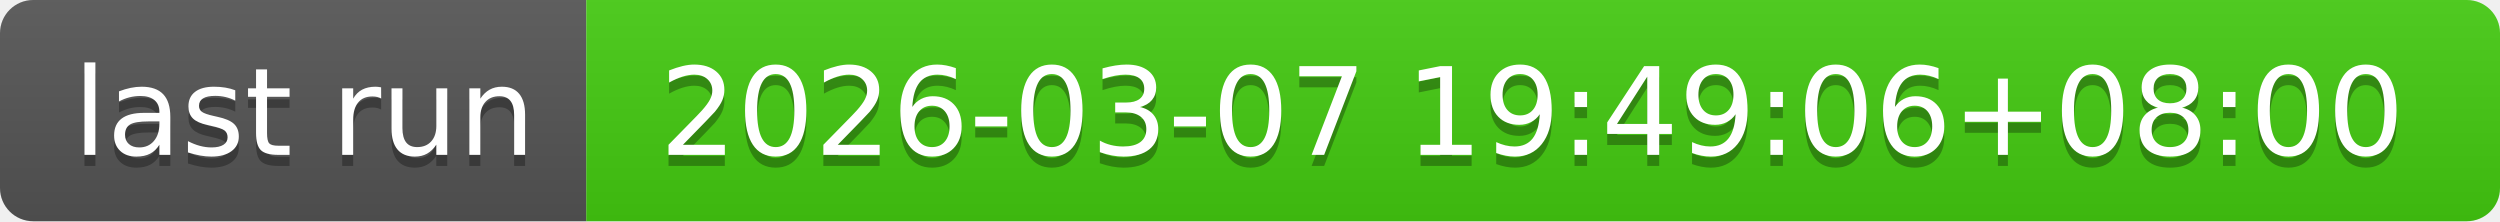
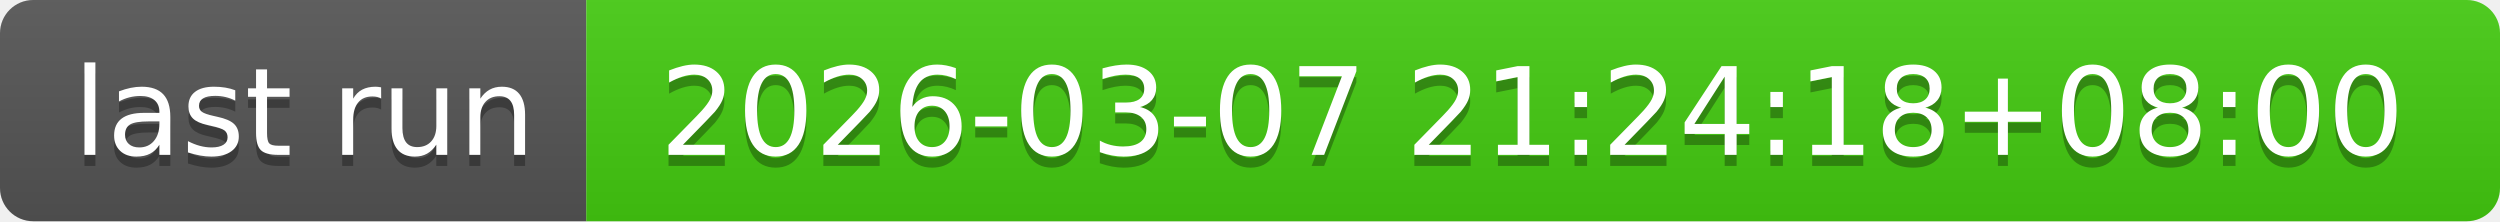
- <svg xmlns="http://www.w3.org/2000/svg" width="226" height="20" role="img" aria-label="last run: 2026-03-07 19:49:06+08:00">
+ <svg xmlns="http://www.w3.org/2000/svg" width="226" height="20" role="img" aria-label="last run: 2026-03-07 21:24:18+08:00">
  <linearGradient id="s" x2="0" y2="100%">
    <stop offset="0" stop-color="#bbb" stop-opacity=".1" />
    <stop offset="1" stop-opacity=".1" />
  </linearGradient>
  <clipPath id="r">
    <rect width="226" height="20" rx="3" fill="#fff" />
  </clipPath>
  <g clip-path="url(#r)">
    <rect width="53" height="20" fill="#555" />
    <rect x="53" width="173" height="20" fill="#4c1" />
    <rect width="226" height="20" fill="url(#s)" />
  </g>
  <g fill="#fff" text-anchor="middle" font-family="Verdana,Geneva,DejaVu Sans,sans-serif" text-rendering="geometricPrecision" font-size="110">
    <text aria-hidden="true" x="275" y="150" fill="#010101" fill-opacity=".3" transform="scale(.1)" textLength="430">last run</text>
    <text x="275" y="140" transform="scale(.1)" fill="#fff" textLength="430">last run</text>
-     <text aria-hidden="true" x="1385" y="150" fill="#010101" fill-opacity=".3" transform="scale(.1)" textLength="1630">2026-03-07 19:49:06+08:00</text>
-     <text x="1385" y="140" transform="scale(.1)" fill="#fff" textLength="1630">2026-03-07 19:49:06+08:00</text>
+     <text aria-hidden="true" x="1385" y="150" fill="#010101" fill-opacity=".3" transform="scale(.1)" textLength="1630">2026-03-07 21:24:18+08:00</text>
+     <text x="1385" y="140" transform="scale(.1)" fill="#fff" textLength="1630">2026-03-07 21:24:18+08:00</text>
  </g>
</svg>
